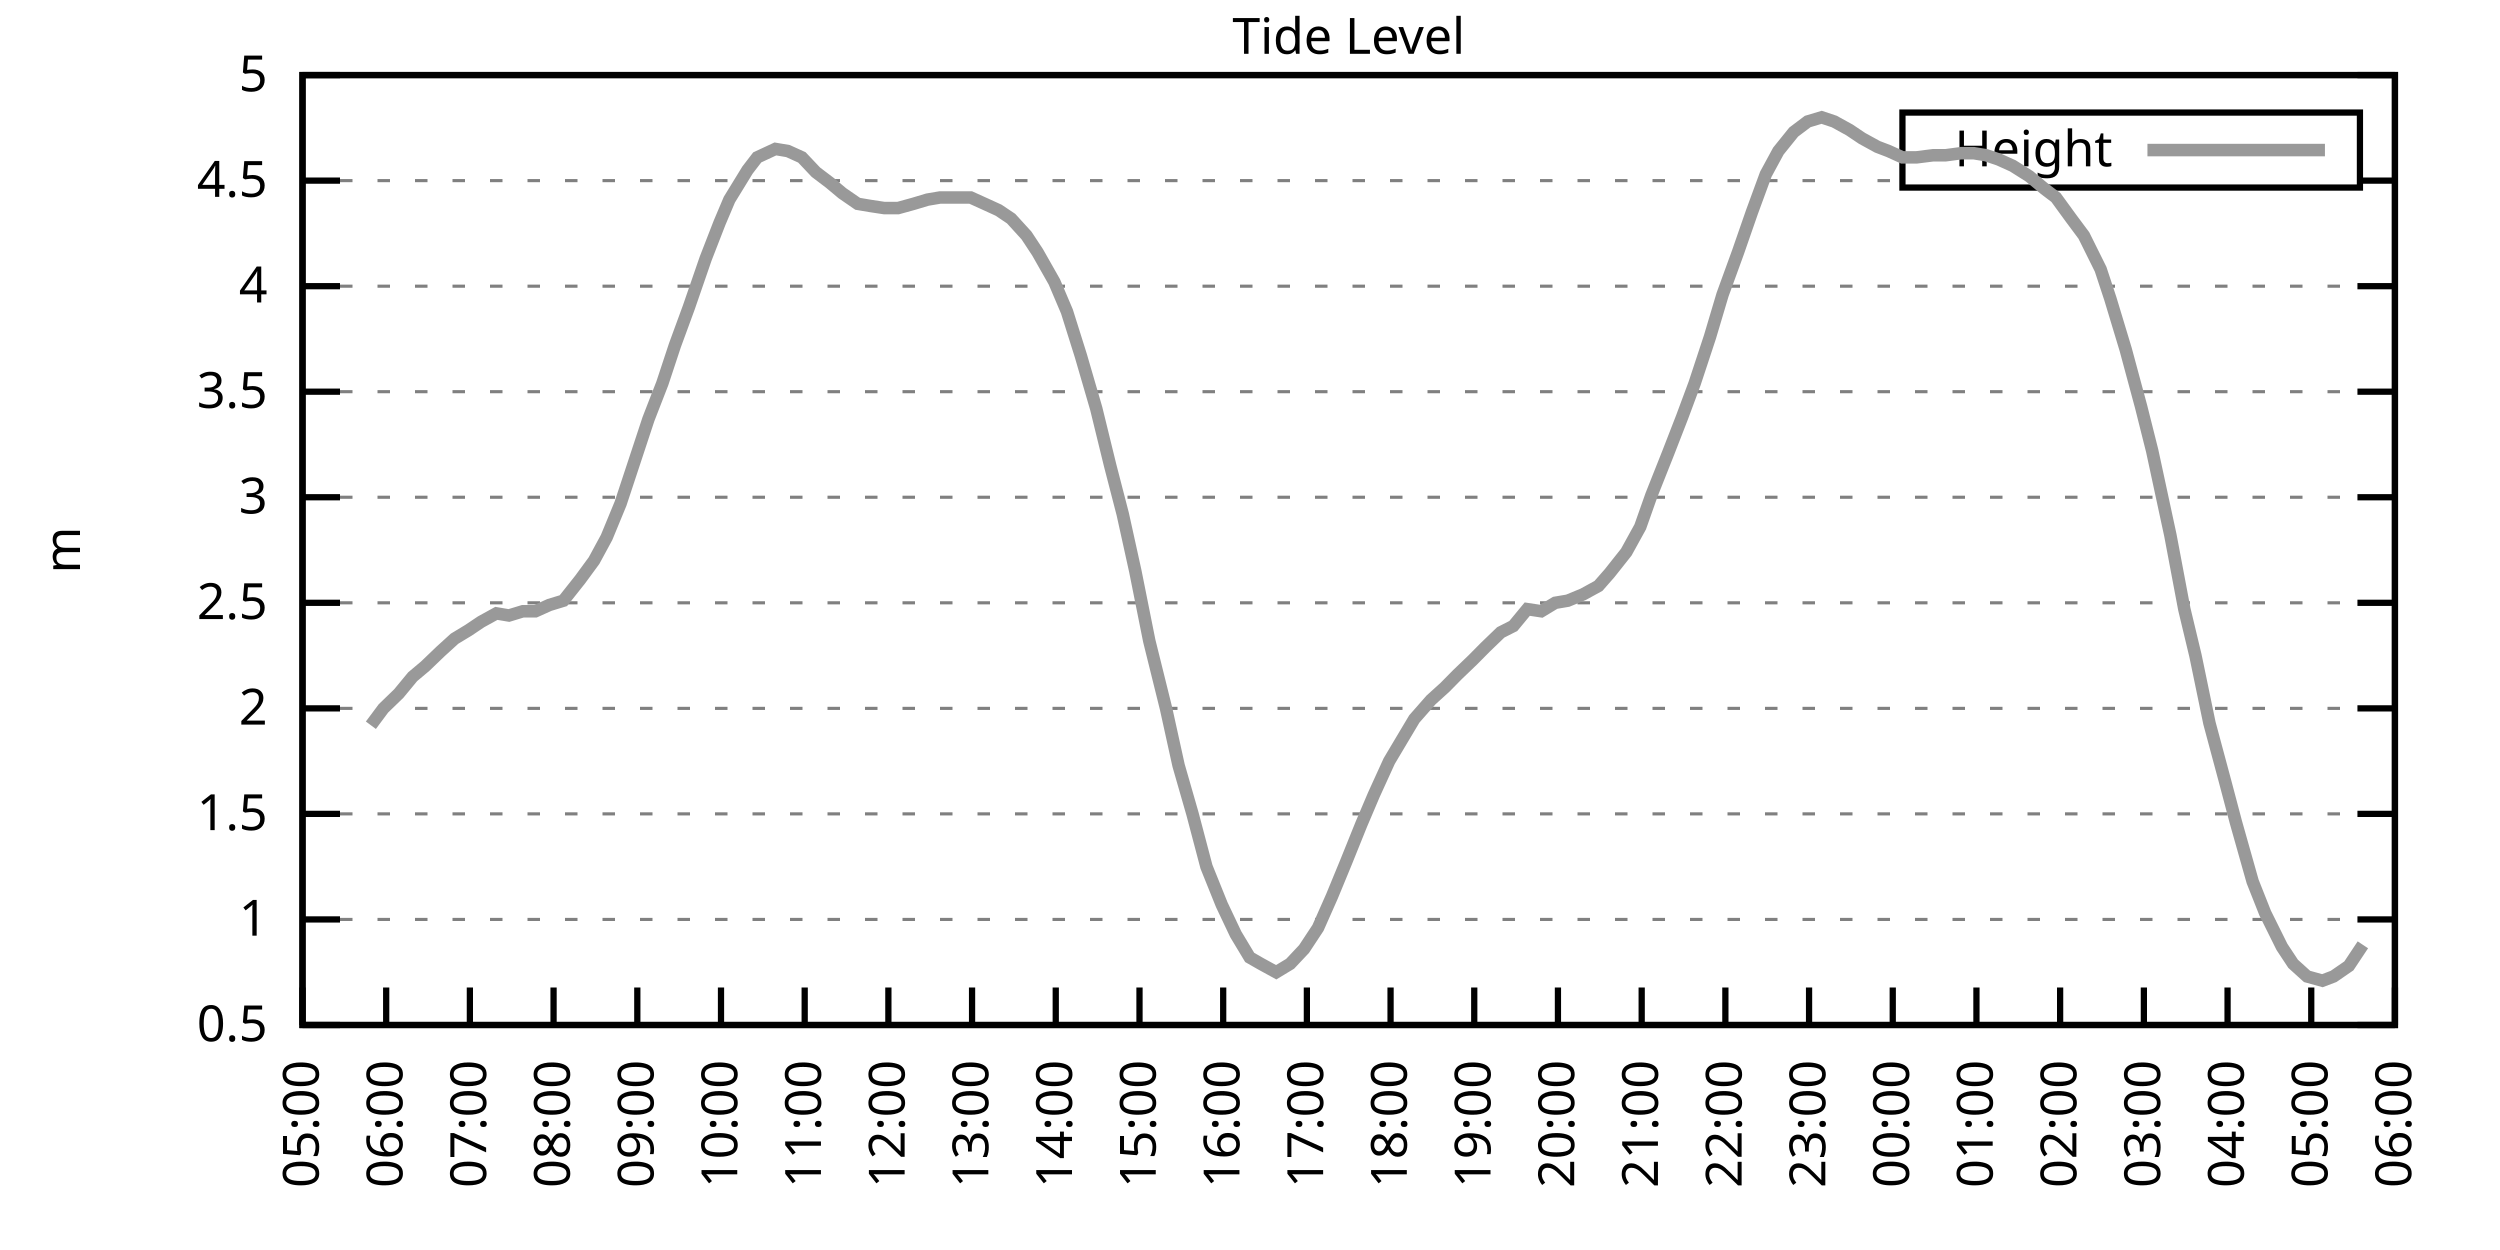
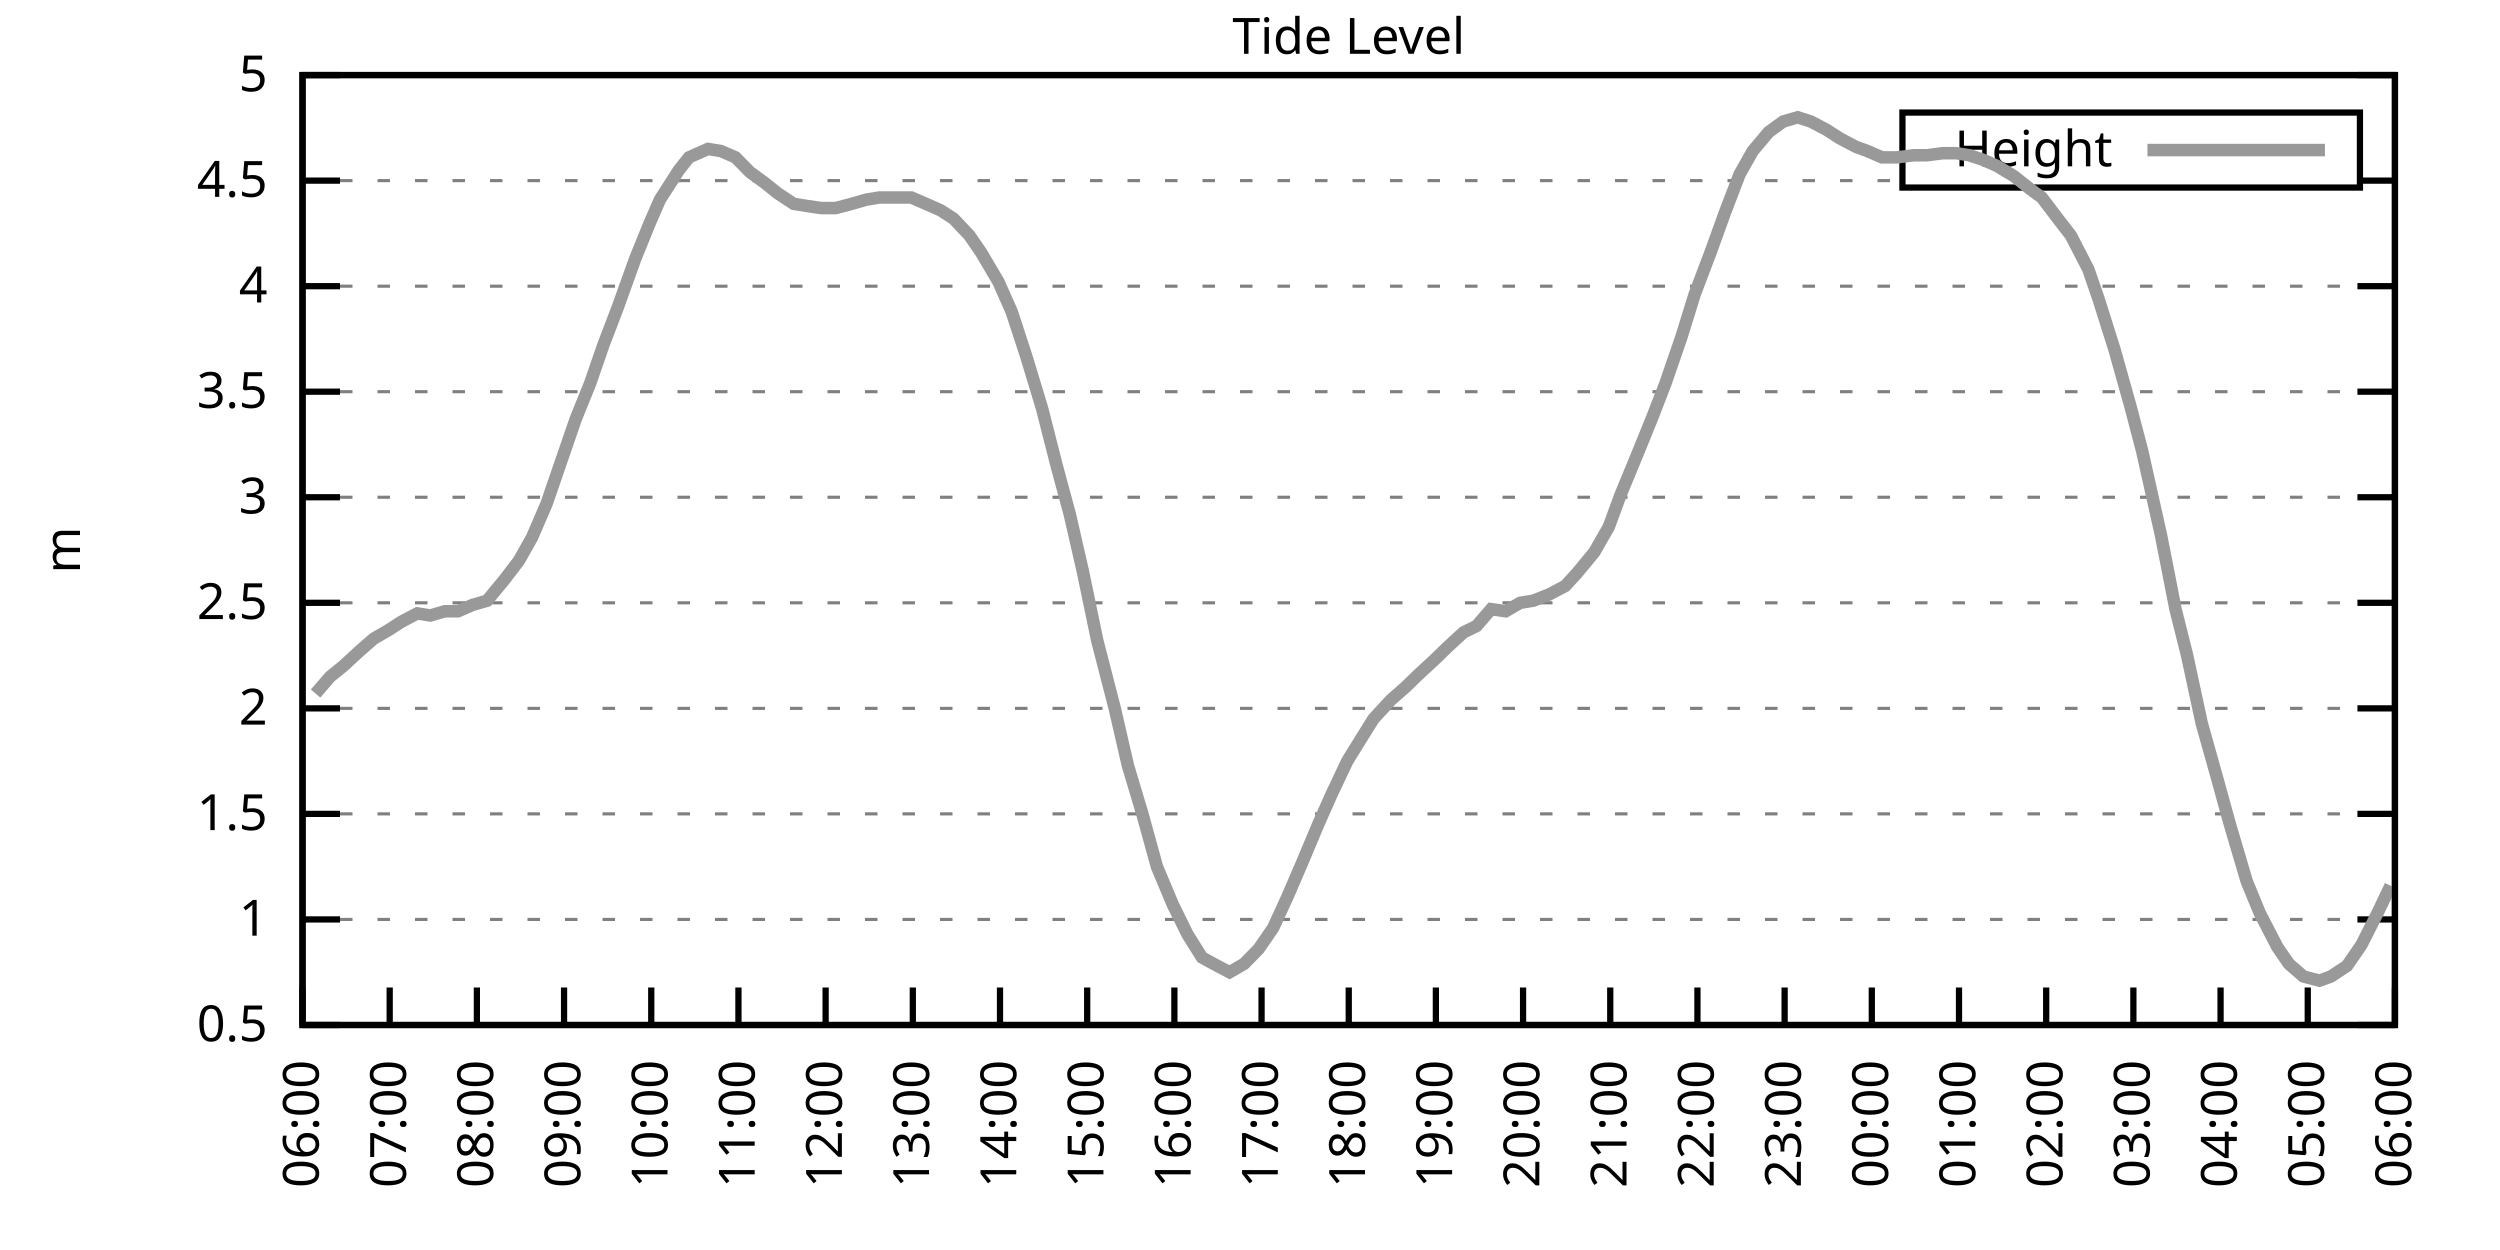
<svg xmlns="http://www.w3.org/2000/svg" xmlns:xlink="http://www.w3.org/1999/xlink" width="400" height="200" viewBox="0 0 400 200">
  <g id="gnuplot_canvas">
    <rect x="0" y="0" width="400" height="200" fill="none" />
    <defs>
      <circle id="gpDot" r="0.5" stroke-width="0.5" stroke="currentColor" />
      <path id="gpPt0" stroke-width="0.333" stroke="currentColor" d="M-1,0 h2 M0,-1 v2" />
      <path id="gpPt1" stroke-width="0.333" stroke="currentColor" d="M-1,-1 L1,1 M1,-1 L-1,1" />
      <path id="gpPt2" stroke-width="0.333" stroke="currentColor" d="M-1,0 L1,0 M0,-1 L0,1 M-1,-1 L1,1 M-1,1 L1,-1" />
      <rect id="gpPt3" stroke-width="0.333" stroke="currentColor" x="-1" y="-1" width="2" height="2" />
      <rect id="gpPt4" stroke-width="0.333" stroke="currentColor" fill="currentColor" x="-1" y="-1" width="2" height="2" />
      <circle id="gpPt5" stroke-width="0.333" stroke="currentColor" cx="0" cy="0" r="1" />
      <use xlink:href="#gpPt5" id="gpPt6" fill="currentColor" stroke="none" />
      <path id="gpPt7" stroke-width="0.333" stroke="currentColor" d="M0,-1.33 L-1.33,0.67 L1.33,0.67 z" />
      <use xlink:href="#gpPt7" id="gpPt8" fill="currentColor" stroke="none" />
      <use xlink:href="#gpPt7" id="gpPt9" stroke="currentColor" transform="rotate(180)" />
      <use xlink:href="#gpPt9" id="gpPt10" fill="currentColor" stroke="none" />
      <use xlink:href="#gpPt3" id="gpPt11" stroke="currentColor" transform="rotate(45)" />
      <use xlink:href="#gpPt11" id="gpPt12" fill="currentColor" stroke="none" />
      <path id="gpPt13" stroke-width="0.333" stroke="currentColor" d="M0,1.330 L1.265,0.411 L0.782,-1.067 L-0.782,-1.076 L-1.265,0.411 z" />
      <use xlink:href="#gpPt13" id="gpPt14" fill="currentColor" stroke="none" />
      <filter id="textbox" filterUnits="objectBoundingBox" x="0" y="0" height="1" width="1">
        <feFlood flood-color="white" flood-opacity="1" result="bgnd" />
        <feComposite in="SourceGraphic" in2="bgnd" operator="atop" />
      </filter>
      <filter id="greybox" filterUnits="objectBoundingBox" x="0" y="0" height="1" width="1">
        <feFlood flood-color="lightgrey" flood-opacity="1" result="grey" />
        <feComposite in="SourceGraphic" in2="grey" operator="atop" />
      </filter>
    </defs>
    <g fill="none" color="white" stroke="currentColor" stroke-width="1.00" stroke-linecap="butt" stroke-linejoin="miter">
</g>
    <g fill="none" color="black" stroke="currentColor" stroke-width="1.00" stroke-linecap="butt" stroke-linejoin="miter">
      <g stroke="none" shape-rendering="crispEdges">
        <polygon fill="rgb(255, 255, 255)" points="48.40,164.00 383.18,164.00 383.18,12.02 48.40,12.02 " />
      </g>
    </g>
    <g fill="none" color="black" stroke="currentColor" stroke-width="1.00" stroke-linecap="butt" stroke-linejoin="miter">
</g>
    <g fill="none" color="black" stroke="black" stroke-width="0.50" stroke-linecap="butt" stroke-linejoin="miter">
</g>
    <g fill="none" color="gray" stroke="currentColor" stroke-width="0.50" stroke-linecap="butt" stroke-linejoin="miter">
      <path stroke="gray" stroke-dasharray="2,4" class="gridline" d="M48.40,164.00 L383.19,164.00  " />
    </g>
    <g fill="none" color="gray" stroke="gray" stroke-width="1.00" stroke-linecap="butt" stroke-linejoin="miter">
</g>
    <g fill="none" color="black" stroke="currentColor" stroke-width="1.00" stroke-linecap="butt" stroke-linejoin="miter">
      <path stroke="black" d="M48.40,164.00 L54.40,164.00 M383.19,164.00 L377.19,164.00  " />
      <g transform="translate(42.80,166.60)" stroke="none" fill="black" font-family="Sans" font-size="8.00" text-anchor="end">
        <text>
          <tspan font-family="Sans"> 0.5</tspan>
        </text>
      </g>
    </g>
    <g fill="none" color="black" stroke="currentColor" stroke-width="1.00" stroke-linecap="butt" stroke-linejoin="miter">
</g>
    <g fill="none" color="black" stroke="black" stroke-width="0.50" stroke-linecap="butt" stroke-linejoin="miter">
</g>
    <g fill="none" color="gray" stroke="currentColor" stroke-width="0.50" stroke-linecap="butt" stroke-linejoin="miter">
      <path stroke="gray" stroke-dasharray="2,4" class="gridline" d="M48.40,147.11 L383.19,147.11  " />
    </g>
    <g fill="none" color="gray" stroke="gray" stroke-width="1.00" stroke-linecap="butt" stroke-linejoin="miter">
</g>
    <g fill="none" color="black" stroke="currentColor" stroke-width="1.00" stroke-linecap="butt" stroke-linejoin="miter">
      <path stroke="black" d="M48.40,147.11 L54.40,147.11 M383.19,147.11 L377.19,147.11  " />
      <g transform="translate(42.80,149.71)" stroke="none" fill="black" font-family="Sans" font-size="8.00" text-anchor="end">
        <text>
          <tspan font-family="Sans"> 1</tspan>
        </text>
      </g>
    </g>
    <g fill="none" color="black" stroke="currentColor" stroke-width="1.00" stroke-linecap="butt" stroke-linejoin="miter">
</g>
    <g fill="none" color="black" stroke="black" stroke-width="0.50" stroke-linecap="butt" stroke-linejoin="miter">
</g>
    <g fill="none" color="gray" stroke="currentColor" stroke-width="0.50" stroke-linecap="butt" stroke-linejoin="miter">
      <path stroke="gray" stroke-dasharray="2,4" class="gridline" d="M48.40,130.22 L383.19,130.22  " />
    </g>
    <g fill="none" color="gray" stroke="gray" stroke-width="1.00" stroke-linecap="butt" stroke-linejoin="miter">
</g>
    <g fill="none" color="black" stroke="currentColor" stroke-width="1.00" stroke-linecap="butt" stroke-linejoin="miter">
      <path stroke="black" d="M48.40,130.22 L54.40,130.22 M383.19,130.22 L377.19,130.22  " />
      <g transform="translate(42.80,132.82)" stroke="none" fill="black" font-family="Sans" font-size="8.00" text-anchor="end">
        <text>
          <tspan font-family="Sans"> 1.5</tspan>
        </text>
      </g>
    </g>
    <g fill="none" color="black" stroke="currentColor" stroke-width="1.00" stroke-linecap="butt" stroke-linejoin="miter">
</g>
    <g fill="none" color="black" stroke="black" stroke-width="0.50" stroke-linecap="butt" stroke-linejoin="miter">
</g>
    <g fill="none" color="gray" stroke="currentColor" stroke-width="0.50" stroke-linecap="butt" stroke-linejoin="miter">
      <path stroke="gray" stroke-dasharray="2,4" class="gridline" d="M48.40,113.34 L383.19,113.34  " />
    </g>
    <g fill="none" color="gray" stroke="gray" stroke-width="1.00" stroke-linecap="butt" stroke-linejoin="miter">
</g>
    <g fill="none" color="black" stroke="currentColor" stroke-width="1.00" stroke-linecap="butt" stroke-linejoin="miter">
      <path stroke="black" d="M48.40,113.34 L54.40,113.34 M383.19,113.34 L377.19,113.34  " />
      <g transform="translate(42.80,115.94)" stroke="none" fill="black" font-family="Sans" font-size="8.00" text-anchor="end">
        <text>
          <tspan font-family="Sans"> 2</tspan>
        </text>
      </g>
    </g>
    <g fill="none" color="black" stroke="currentColor" stroke-width="1.00" stroke-linecap="butt" stroke-linejoin="miter">
</g>
    <g fill="none" color="black" stroke="black" stroke-width="0.50" stroke-linecap="butt" stroke-linejoin="miter">
</g>
    <g fill="none" color="gray" stroke="currentColor" stroke-width="0.50" stroke-linecap="butt" stroke-linejoin="miter">
      <path stroke="gray" stroke-dasharray="2,4" class="gridline" d="M48.40,96.45 L383.19,96.45  " />
    </g>
    <g fill="none" color="gray" stroke="gray" stroke-width="1.00" stroke-linecap="butt" stroke-linejoin="miter">
</g>
    <g fill="none" color="black" stroke="currentColor" stroke-width="1.00" stroke-linecap="butt" stroke-linejoin="miter">
      <path stroke="black" d="M48.40,96.45 L54.40,96.45 M383.19,96.45 L377.19,96.45  " />
      <g transform="translate(42.80,99.05)" stroke="none" fill="black" font-family="Sans" font-size="8.00" text-anchor="end">
        <text>
          <tspan font-family="Sans"> 2.5</tspan>
        </text>
      </g>
    </g>
    <g fill="none" color="black" stroke="currentColor" stroke-width="1.00" stroke-linecap="butt" stroke-linejoin="miter">
</g>
    <g fill="none" color="black" stroke="black" stroke-width="0.50" stroke-linecap="butt" stroke-linejoin="miter">
</g>
    <g fill="none" color="gray" stroke="currentColor" stroke-width="0.50" stroke-linecap="butt" stroke-linejoin="miter">
      <path stroke="gray" stroke-dasharray="2,4" class="gridline" d="M48.40,79.56 L383.19,79.56  " />
    </g>
    <g fill="none" color="gray" stroke="gray" stroke-width="1.00" stroke-linecap="butt" stroke-linejoin="miter">
</g>
    <g fill="none" color="black" stroke="currentColor" stroke-width="1.00" stroke-linecap="butt" stroke-linejoin="miter">
      <path stroke="black" d="M48.40,79.56 L54.40,79.56 M383.19,79.56 L377.19,79.56  " />
      <g transform="translate(42.80,82.16)" stroke="none" fill="black" font-family="Sans" font-size="8.00" text-anchor="end">
        <text>
          <tspan font-family="Sans"> 3</tspan>
        </text>
      </g>
    </g>
    <g fill="none" color="black" stroke="currentColor" stroke-width="1.00" stroke-linecap="butt" stroke-linejoin="miter">
</g>
    <g fill="none" color="black" stroke="black" stroke-width="0.50" stroke-linecap="butt" stroke-linejoin="miter">
</g>
    <g fill="none" color="gray" stroke="currentColor" stroke-width="0.50" stroke-linecap="butt" stroke-linejoin="miter">
      <path stroke="gray" stroke-dasharray="2,4" class="gridline" d="M48.40,62.67 L383.19,62.67  " />
    </g>
    <g fill="none" color="gray" stroke="gray" stroke-width="1.00" stroke-linecap="butt" stroke-linejoin="miter">
</g>
    <g fill="none" color="black" stroke="currentColor" stroke-width="1.00" stroke-linecap="butt" stroke-linejoin="miter">
      <path stroke="black" d="M48.40,62.67 L54.40,62.67 M383.19,62.67 L377.19,62.67  " />
      <g transform="translate(42.80,65.27)" stroke="none" fill="black" font-family="Sans" font-size="8.00" text-anchor="end">
        <text>
          <tspan font-family="Sans"> 3.5</tspan>
        </text>
      </g>
    </g>
    <g fill="none" color="black" stroke="currentColor" stroke-width="1.00" stroke-linecap="butt" stroke-linejoin="miter">
</g>
    <g fill="none" color="black" stroke="black" stroke-width="0.50" stroke-linecap="butt" stroke-linejoin="miter">
</g>
    <g fill="none" color="gray" stroke="currentColor" stroke-width="0.50" stroke-linecap="butt" stroke-linejoin="miter">
      <path stroke="gray" stroke-dasharray="2,4" class="gridline" d="M48.40,45.79 L383.19,45.79  " />
    </g>
    <g fill="none" color="gray" stroke="gray" stroke-width="1.00" stroke-linecap="butt" stroke-linejoin="miter">
</g>
    <g fill="none" color="black" stroke="currentColor" stroke-width="1.00" stroke-linecap="butt" stroke-linejoin="miter">
      <path stroke="black" d="M48.40,45.79 L54.40,45.79 M383.19,45.79 L377.19,45.79  " />
      <g transform="translate(42.80,48.39)" stroke="none" fill="black" font-family="Sans" font-size="8.00" text-anchor="end">
        <text>
          <tspan font-family="Sans"> 4</tspan>
        </text>
      </g>
    </g>
    <g fill="none" color="black" stroke="currentColor" stroke-width="1.00" stroke-linecap="butt" stroke-linejoin="miter">
</g>
    <g fill="none" color="black" stroke="black" stroke-width="0.50" stroke-linecap="butt" stroke-linejoin="miter">
</g>
    <g fill="none" color="gray" stroke="currentColor" stroke-width="0.50" stroke-linecap="butt" stroke-linejoin="miter">
      <path stroke="gray" stroke-dasharray="2,4" class="gridline" d="M48.40,28.90 L304.39,28.90 M377.59,28.90 L383.19,28.90  " />
    </g>
    <g fill="none" color="gray" stroke="gray" stroke-width="1.00" stroke-linecap="butt" stroke-linejoin="miter">
</g>
    <g fill="none" color="black" stroke="currentColor" stroke-width="1.00" stroke-linecap="butt" stroke-linejoin="miter">
      <path stroke="black" d="M48.40,28.90 L54.40,28.90 M383.19,28.90 L377.19,28.90  " />
      <g transform="translate(42.80,31.50)" stroke="none" fill="black" font-family="Sans" font-size="8.00" text-anchor="end">
        <text>
          <tspan font-family="Sans"> 4.5</tspan>
        </text>
      </g>
    </g>
    <g fill="none" color="black" stroke="currentColor" stroke-width="1.00" stroke-linecap="butt" stroke-linejoin="miter">
</g>
    <g fill="none" color="black" stroke="black" stroke-width="0.50" stroke-linecap="butt" stroke-linejoin="miter">
</g>
    <g fill="none" color="gray" stroke="currentColor" stroke-width="0.50" stroke-linecap="butt" stroke-linejoin="miter">
      <path stroke="gray" stroke-dasharray="2,4" class="gridline" d="M48.40,12.01 L383.19,12.01  " />
    </g>
    <g fill="none" color="gray" stroke="gray" stroke-width="1.00" stroke-linecap="butt" stroke-linejoin="miter">
</g>
    <g fill="none" color="black" stroke="currentColor" stroke-width="1.00" stroke-linecap="butt" stroke-linejoin="miter">
      <path stroke="black" d="M48.40,12.01 L54.40,12.01 M383.19,12.01 L377.19,12.01  " />
      <g transform="translate(42.80,14.61)" stroke="none" fill="black" font-family="Sans" font-size="8.00" text-anchor="end">
        <text>
          <tspan font-family="Sans"> 5</tspan>
        </text>
      </g>
    </g>
    <g fill="none" color="black" stroke="currentColor" stroke-width="1.00" stroke-linecap="butt" stroke-linejoin="miter">
      <path stroke="black" d="M48.40,164.00 L48.40,158.00  " />
      <g transform="translate(51.00,169.60) rotate(270.00)" stroke="none" fill="black" font-family="Sans" font-size="8.00" text-anchor="end">
        <text>
-           <tspan font-family="Sans">05:00</tspan>
-         </text>
-       </g>
-     </g>
-     <g fill="none" color="black" stroke="currentColor" stroke-width="1.00" stroke-linecap="butt" stroke-linejoin="miter">
-       <path stroke="black" d="M61.79,164.00 L61.79,158.00  " />
-       <g transform="translate(64.39,169.60) rotate(270.00)" stroke="none" fill="black" font-family="Sans" font-size="8.00" text-anchor="end">
-         <text>
          <tspan font-family="Sans">06:00</tspan>
        </text>
      </g>
    </g>
    <g fill="none" color="black" stroke="currentColor" stroke-width="1.00" stroke-linecap="butt" stroke-linejoin="miter">
-       <path stroke="black" d="M75.18,164.00 L75.18,158.00  " />
-       <g transform="translate(77.78,169.60) rotate(270.00)" stroke="none" fill="black" font-family="Sans" font-size="8.00" text-anchor="end">
+       <path stroke="black" d="M62.35,164.00 L62.35,158.00  " />
+       <g transform="translate(64.95,169.60) rotate(270.00)" stroke="none" fill="black" font-family="Sans" font-size="8.00" text-anchor="end">
        <text>
          <tspan font-family="Sans">07:00</tspan>
        </text>
      </g>
    </g>
    <g fill="none" color="black" stroke="currentColor" stroke-width="1.00" stroke-linecap="butt" stroke-linejoin="miter">
-       <path stroke="black" d="M88.57,164.00 L88.57,158.00  " />
-       <g transform="translate(91.17,169.60) rotate(270.00)" stroke="none" fill="black" font-family="Sans" font-size="8.00" text-anchor="end">
+       <path stroke="black" d="M76.30,164.00 L76.30,158.00  " />
+       <g transform="translate(78.90,169.60) rotate(270.00)" stroke="none" fill="black" font-family="Sans" font-size="8.00" text-anchor="end">
        <text>
          <tspan font-family="Sans">08:00</tspan>
        </text>
      </g>
    </g>
    <g fill="none" color="black" stroke="currentColor" stroke-width="1.00" stroke-linecap="butt" stroke-linejoin="miter">
-       <path stroke="black" d="M101.97,164.00 L101.97,158.00  " />
-       <g transform="translate(104.57,169.60) rotate(270.00)" stroke="none" fill="black" font-family="Sans" font-size="8.00" text-anchor="end">
+       <path stroke="black" d="M90.25,164.00 L90.25,158.00  " />
+       <g transform="translate(92.85,169.60) rotate(270.00)" stroke="none" fill="black" font-family="Sans" font-size="8.00" text-anchor="end">
        <text>
          <tspan font-family="Sans">09:00</tspan>
        </text>
      </g>
    </g>
    <g fill="none" color="black" stroke="currentColor" stroke-width="1.00" stroke-linecap="butt" stroke-linejoin="miter">
-       <path stroke="black" d="M115.36,164.00 L115.36,158.00  " />
-       <g transform="translate(117.96,169.60) rotate(270.00)" stroke="none" fill="black" font-family="Sans" font-size="8.00" text-anchor="end">
+       <path stroke="black" d="M104.20,164.00 L104.20,158.00  " />
+       <g transform="translate(106.80,169.60) rotate(270.00)" stroke="none" fill="black" font-family="Sans" font-size="8.00" text-anchor="end">
        <text>
          <tspan font-family="Sans">10:00</tspan>
        </text>
      </g>
    </g>
    <g fill="none" color="black" stroke="currentColor" stroke-width="1.00" stroke-linecap="butt" stroke-linejoin="miter">
-       <path stroke="black" d="M128.75,164.00 L128.75,158.00  " />
-       <g transform="translate(131.35,169.60) rotate(270.00)" stroke="none" fill="black" font-family="Sans" font-size="8.00" text-anchor="end">
+       <path stroke="black" d="M118.15,164.00 L118.15,158.00  " />
+       <g transform="translate(120.75,169.60) rotate(270.00)" stroke="none" fill="black" font-family="Sans" font-size="8.00" text-anchor="end">
        <text>
          <tspan font-family="Sans">11:00</tspan>
        </text>
      </g>
    </g>
    <g fill="none" color="black" stroke="currentColor" stroke-width="1.00" stroke-linecap="butt" stroke-linejoin="miter">
-       <path stroke="black" d="M142.14,164.00 L142.14,158.00  " />
-       <g transform="translate(144.74,169.60) rotate(270.00)" stroke="none" fill="black" font-family="Sans" font-size="8.00" text-anchor="end">
+       <path stroke="black" d="M132.10,164.00 L132.10,158.00  " />
+       <g transform="translate(134.70,169.60) rotate(270.00)" stroke="none" fill="black" font-family="Sans" font-size="8.00" text-anchor="end">
        <text>
          <tspan font-family="Sans">12:00</tspan>
        </text>
      </g>
    </g>
    <g fill="none" color="black" stroke="currentColor" stroke-width="1.00" stroke-linecap="butt" stroke-linejoin="miter">
-       <path stroke="black" d="M155.53,164.00 L155.53,158.00  " />
-       <g transform="translate(158.13,169.60) rotate(270.00)" stroke="none" fill="black" font-family="Sans" font-size="8.00" text-anchor="end">
+       <path stroke="black" d="M146.05,164.00 L146.05,158.00  " />
+       <g transform="translate(148.65,169.60) rotate(270.00)" stroke="none" fill="black" font-family="Sans" font-size="8.00" text-anchor="end">
        <text>
          <tspan font-family="Sans">13:00</tspan>
        </text>
      </g>
    </g>
    <g fill="none" color="black" stroke="currentColor" stroke-width="1.00" stroke-linecap="butt" stroke-linejoin="miter">
-       <path stroke="black" d="M168.92,164.00 L168.92,158.00  " />
-       <g transform="translate(171.52,169.60) rotate(270.00)" stroke="none" fill="black" font-family="Sans" font-size="8.00" text-anchor="end">
+       <path stroke="black" d="M160.00,164.00 L160.00,158.00  " />
+       <g transform="translate(162.60,169.60) rotate(270.00)" stroke="none" fill="black" font-family="Sans" font-size="8.00" text-anchor="end">
        <text>
          <tspan font-family="Sans">14:00</tspan>
        </text>
      </g>
    </g>
    <g fill="none" color="black" stroke="currentColor" stroke-width="1.00" stroke-linecap="butt" stroke-linejoin="miter">
-       <path stroke="black" d="M182.32,164.00 L182.32,158.00  " />
-       <g transform="translate(184.92,169.60) rotate(270.00)" stroke="none" fill="black" font-family="Sans" font-size="8.00" text-anchor="end">
+       <path stroke="black" d="M173.95,164.00 L173.95,158.00  " />
+       <g transform="translate(176.55,169.60) rotate(270.00)" stroke="none" fill="black" font-family="Sans" font-size="8.00" text-anchor="end">
        <text>
          <tspan font-family="Sans">15:00</tspan>
        </text>
      </g>
    </g>
    <g fill="none" color="black" stroke="currentColor" stroke-width="1.00" stroke-linecap="butt" stroke-linejoin="miter">
-       <path stroke="black" d="M195.71,164.00 L195.71,158.00  " />
-       <g transform="translate(198.31,169.60) rotate(270.00)" stroke="none" fill="black" font-family="Sans" font-size="8.00" text-anchor="end">
+       <path stroke="black" d="M187.90,164.00 L187.90,158.00  " />
+       <g transform="translate(190.50,169.60) rotate(270.00)" stroke="none" fill="black" font-family="Sans" font-size="8.00" text-anchor="end">
        <text>
          <tspan font-family="Sans">16:00</tspan>
        </text>
      </g>
    </g>
    <g fill="none" color="black" stroke="currentColor" stroke-width="1.00" stroke-linecap="butt" stroke-linejoin="miter">
-       <path stroke="black" d="M209.10,164.00 L209.10,158.00  " />
-       <g transform="translate(211.70,169.60) rotate(270.00)" stroke="none" fill="black" font-family="Sans" font-size="8.00" text-anchor="end">
+       <path stroke="black" d="M201.85,164.00 L201.85,158.00  " />
+       <g transform="translate(204.45,169.60) rotate(270.00)" stroke="none" fill="black" font-family="Sans" font-size="8.00" text-anchor="end">
        <text>
          <tspan font-family="Sans">17:00</tspan>
        </text>
      </g>
    </g>
    <g fill="none" color="black" stroke="currentColor" stroke-width="1.00" stroke-linecap="butt" stroke-linejoin="miter">
-       <path stroke="black" d="M222.49,164.00 L222.49,158.00  " />
-       <g transform="translate(225.09,169.60) rotate(270.00)" stroke="none" fill="black" font-family="Sans" font-size="8.00" text-anchor="end">
+       <path stroke="black" d="M215.80,164.00 L215.80,158.00  " />
+       <g transform="translate(218.40,169.60) rotate(270.00)" stroke="none" fill="black" font-family="Sans" font-size="8.00" text-anchor="end">
        <text>
          <tspan font-family="Sans">18:00</tspan>
        </text>
      </g>
    </g>
    <g fill="none" color="black" stroke="currentColor" stroke-width="1.00" stroke-linecap="butt" stroke-linejoin="miter">
-       <path stroke="black" d="M235.88,164.00 L235.88,158.00  " />
-       <g transform="translate(238.48,169.60) rotate(270.00)" stroke="none" fill="black" font-family="Sans" font-size="8.00" text-anchor="end">
+       <path stroke="black" d="M229.74,164.00 L229.74,158.00  " />
+       <g transform="translate(232.34,169.60) rotate(270.00)" stroke="none" fill="black" font-family="Sans" font-size="8.00" text-anchor="end">
        <text>
          <tspan font-family="Sans">19:00</tspan>
        </text>
      </g>
    </g>
    <g fill="none" color="black" stroke="currentColor" stroke-width="1.00" stroke-linecap="butt" stroke-linejoin="miter">
-       <path stroke="black" d="M249.27,164.00 L249.27,158.00  " />
-       <g transform="translate(251.87,169.60) rotate(270.00)" stroke="none" fill="black" font-family="Sans" font-size="8.00" text-anchor="end">
+       <path stroke="black" d="M243.69,164.00 L243.69,158.00  " />
+       <g transform="translate(246.29,169.60) rotate(270.00)" stroke="none" fill="black" font-family="Sans" font-size="8.00" text-anchor="end">
        <text>
          <tspan font-family="Sans">20:00</tspan>
        </text>
      </g>
    </g>
    <g fill="none" color="black" stroke="currentColor" stroke-width="1.00" stroke-linecap="butt" stroke-linejoin="miter">
-       <path stroke="black" d="M262.67,164.00 L262.67,158.00  " />
-       <g transform="translate(265.27,169.60) rotate(270.00)" stroke="none" fill="black" font-family="Sans" font-size="8.00" text-anchor="end">
+       <path stroke="black" d="M257.64,164.00 L257.64,158.00  " />
+       <g transform="translate(260.24,169.60) rotate(270.00)" stroke="none" fill="black" font-family="Sans" font-size="8.00" text-anchor="end">
        <text>
          <tspan font-family="Sans">21:00</tspan>
        </text>
      </g>
    </g>
    <g fill="none" color="black" stroke="currentColor" stroke-width="1.00" stroke-linecap="butt" stroke-linejoin="miter">
-       <path stroke="black" d="M276.06,164.00 L276.06,158.00  " />
-       <g transform="translate(278.66,169.60) rotate(270.00)" stroke="none" fill="black" font-family="Sans" font-size="8.00" text-anchor="end">
+       <path stroke="black" d="M271.59,164.00 L271.59,158.00  " />
+       <g transform="translate(274.19,169.60) rotate(270.00)" stroke="none" fill="black" font-family="Sans" font-size="8.00" text-anchor="end">
        <text>
          <tspan font-family="Sans">22:00</tspan>
        </text>
      </g>
    </g>
    <g fill="none" color="black" stroke="currentColor" stroke-width="1.00" stroke-linecap="butt" stroke-linejoin="miter">
-       <path stroke="black" d="M289.45,164.00 L289.45,158.00  " />
-       <g transform="translate(292.05,169.60) rotate(270.00)" stroke="none" fill="black" font-family="Sans" font-size="8.00" text-anchor="end">
+       <path stroke="black" d="M285.54,164.00 L285.54,158.00  " />
+       <g transform="translate(288.14,169.60) rotate(270.00)" stroke="none" fill="black" font-family="Sans" font-size="8.00" text-anchor="end">
        <text>
          <tspan font-family="Sans">23:00</tspan>
        </text>
      </g>
    </g>
    <g fill="none" color="black" stroke="currentColor" stroke-width="1.00" stroke-linecap="butt" stroke-linejoin="miter">
-       <path stroke="black" d="M302.84,164.00 L302.84,158.00  " />
-       <g transform="translate(305.44,169.60) rotate(270.00)" stroke="none" fill="black" font-family="Sans" font-size="8.00" text-anchor="end">
+       <path stroke="black" d="M299.49,164.00 L299.49,158.00  " />
+       <g transform="translate(302.09,169.60) rotate(270.00)" stroke="none" fill="black" font-family="Sans" font-size="8.00" text-anchor="end">
        <text>
          <tspan font-family="Sans">00:00</tspan>
        </text>
      </g>
    </g>
    <g fill="none" color="black" stroke="currentColor" stroke-width="1.00" stroke-linecap="butt" stroke-linejoin="miter">
-       <path stroke="black" d="M316.23,164.00 L316.23,158.00  " />
-       <g transform="translate(318.83,169.60) rotate(270.00)" stroke="none" fill="black" font-family="Sans" font-size="8.00" text-anchor="end">
+       <path stroke="black" d="M313.44,164.00 L313.44,158.00  " />
+       <g transform="translate(316.04,169.60) rotate(270.00)" stroke="none" fill="black" font-family="Sans" font-size="8.00" text-anchor="end">
        <text>
          <tspan font-family="Sans">01:00</tspan>
        </text>
      </g>
    </g>
    <g fill="none" color="black" stroke="currentColor" stroke-width="1.00" stroke-linecap="butt" stroke-linejoin="miter">
-       <path stroke="black" d="M329.62,164.00 L329.62,158.00  " />
-       <g transform="translate(332.22,169.60) rotate(270.00)" stroke="none" fill="black" font-family="Sans" font-size="8.00" text-anchor="end">
+       <path stroke="black" d="M327.39,164.00 L327.39,158.00  " />
+       <g transform="translate(329.99,169.60) rotate(270.00)" stroke="none" fill="black" font-family="Sans" font-size="8.00" text-anchor="end">
        <text>
          <tspan font-family="Sans">02:00</tspan>
        </text>
      </g>
    </g>
    <g fill="none" color="black" stroke="currentColor" stroke-width="1.00" stroke-linecap="butt" stroke-linejoin="miter">
-       <path stroke="black" d="M343.02,164.00 L343.02,158.00  " />
-       <g transform="translate(345.62,169.60) rotate(270.00)" stroke="none" fill="black" font-family="Sans" font-size="8.00" text-anchor="end">
+       <path stroke="black" d="M341.34,164.00 L341.34,158.00  " />
+       <g transform="translate(343.94,169.60) rotate(270.00)" stroke="none" fill="black" font-family="Sans" font-size="8.00" text-anchor="end">
        <text>
          <tspan font-family="Sans">03:00</tspan>
        </text>
      </g>
    </g>
    <g fill="none" color="black" stroke="currentColor" stroke-width="1.00" stroke-linecap="butt" stroke-linejoin="miter">
-       <path stroke="black" d="M356.41,164.00 L356.41,158.00  " />
-       <g transform="translate(359.01,169.60) rotate(270.00)" stroke="none" fill="black" font-family="Sans" font-size="8.00" text-anchor="end">
+       <path stroke="black" d="M355.29,164.00 L355.29,158.00  " />
+       <g transform="translate(357.89,169.60) rotate(270.00)" stroke="none" fill="black" font-family="Sans" font-size="8.00" text-anchor="end">
        <text>
          <tspan font-family="Sans">04:00</tspan>
        </text>
      </g>
    </g>
    <g fill="none" color="black" stroke="currentColor" stroke-width="1.00" stroke-linecap="butt" stroke-linejoin="miter">
-       <path stroke="black" d="M369.80,164.00 L369.80,158.00  " />
-       <g transform="translate(372.40,169.60) rotate(270.00)" stroke="none" fill="black" font-family="Sans" font-size="8.00" text-anchor="end">
+       <path stroke="black" d="M369.24,164.00 L369.24,158.00  " />
+       <g transform="translate(371.84,169.60) rotate(270.00)" stroke="none" fill="black" font-family="Sans" font-size="8.00" text-anchor="end">
        <text>
          <tspan font-family="Sans">05:00</tspan>
        </text>
      </g>
    </g>
    <g fill="none" color="black" stroke="currentColor" stroke-width="1.00" stroke-linecap="butt" stroke-linejoin="miter">
      <path stroke="black" d="M383.19,164.00 L383.19,158.00  " />
      <g transform="translate(385.79,169.60) rotate(270.00)" stroke="none" fill="black" font-family="Sans" font-size="8.00" text-anchor="end">
        <text>
          <tspan font-family="Sans">06:00</tspan>
        </text>
      </g>
    </g>
    <g fill="none" color="black" stroke="currentColor" stroke-width="1.00" stroke-linecap="butt" stroke-linejoin="miter">
</g>
    <g fill="none" color="black" stroke="currentColor" stroke-width="1.00" stroke-linecap="butt" stroke-linejoin="miter">
      <path stroke="black" d="M48.40,12.01 L48.40,164.00 L383.19,164.00 L383.19,12.01 L48.40,12.01 Z  " />
    </g>
    <g fill="none" color="black" stroke="currentColor" stroke-width="1.00" stroke-linecap="butt" stroke-linejoin="miter">
</g>
    <g fill="none" color="black" stroke="currentColor" stroke-width="1.00" stroke-linecap="butt" stroke-linejoin="miter">
      <path stroke="black" d="M304.39,30.01 L304.39,18.01 L377.59,18.01 L377.59,30.01 L304.39,30.01 Z  " />
    </g>
    <g id="Tide_level_plot_1">
      <g fill="none" color="white" stroke="black" stroke-width="2.00" stroke-linecap="butt" stroke-linejoin="miter">
</g>
      <g fill="none" color="black" stroke="currentColor" stroke-width="2.00" stroke-linecap="butt" stroke-linejoin="miter">
        <g transform="translate(337.99,26.61)" stroke="none" fill="black" font-family="Sans" font-size="8.00" text-anchor="end">
          <text>
            <tspan font-family="Sans">Height</tspan>
          </text>
        </g>
      </g>
      <g fill="none" color="black" stroke="currentColor" stroke-width="2.00" stroke-linecap="butt" stroke-linejoin="miter">
-         <path stroke="rgb(153, 153, 153)" d="M343.59,24.01 L371.99,24.01 M59.34,116.04 L61.35,113.34 L63.80,110.97 L66.03,108.27 L68.04,106.58 L70.50,104.22   L72.73,102.19 L74.96,100.84 L76.97,99.49 L79.42,98.14 L81.43,98.48 L83.66,97.80 L85.67,97.80 L87.91,96.79   L90.14,96.11 L92.82,92.73 L95.05,89.69 L97.06,85.98 L99.29,80.57 L101.52,73.82 L103.75,67.06 L105.98,61.32   L107.99,55.24 L110.22,49.16 L112.90,41.39 L115.13,35.65 L116.70,31.94 L119.60,27.21 L121.16,25.18 L124.06,23.83   L126.07,24.17 L128.30,25.18 L130.54,27.55 L132.77,29.24 L134.78,30.92 L137.23,32.61 L139.24,32.95 L141.47,33.29   L143.70,33.29 L146.16,32.61 L148.39,31.94 L150.40,31.60 L152.63,31.60 L155.31,31.60 L157.54,32.61 L159.77,33.63   L161.78,34.98 L164.24,37.68 L166.02,40.38 L168.70,45.11 L170.71,49.84 L172.94,56.93 L175.40,65.38 L177.63,74.49   L179.64,82.26 L181.65,91.38 L183.88,102.53 L186.56,113.34 L188.57,122.46 L190.80,130.22 L193.03,138.67 L195.48,144.75   L197.72,149.48 L199.95,153.19 L201.73,154.21 L204.19,155.56 L206.42,154.21 L208.65,151.84 L210.88,148.46 L213.12,143.40   L215.35,137.99 L217.80,131.91 L219.81,127.18 L222.27,121.78 L224.28,118.40 L226.29,115.03 L228.96,111.99 L231.20,109.96   L233.20,107.93 L235.66,105.57 L237.67,103.54 L240.12,101.18 L242.13,100.16 L244.36,97.46 L246.60,97.80 L248.83,96.45   L250.84,96.11 L253.29,95.10 L255.75,93.75 L257.53,91.72 L260.21,88.34 L262.44,84.29 L264.23,79.22 L266.91,72.47   L269.14,66.73 L271.15,61.32 L273.60,53.89 L275.61,47.14 L278.07,40.38 L280.30,33.96 L282.53,27.88 L284.54,24.17   L286.99,21.13 L289.23,19.44 L291.46,18.77 L293.47,19.44 L295.92,20.79 L297.93,22.14 L300.39,23.49 L302.17,24.17   L304.40,25.18 L306.63,25.18 L309.31,24.84 L311.32,24.84 L313.78,24.51 L315.79,24.51 L317.79,24.84 L319.80,25.52   L322.04,26.53 L324.71,28.22 L327.17,30.25 L328.95,31.60 L331.41,34.98 L333.42,37.68 L336.10,43.08 L337.66,47.81   L340.11,55.92 L342.57,65.04 L344.35,72.13 L347.26,85.64 L349.49,97.46 L351.27,104.89 L353.51,115.70 L355.96,124.82   L357.75,131.58 L360.42,141.03 L362.43,146.10 L365.11,151.50 L366.90,154.21 L369.13,156.23 L371.58,156.91 L373.37,156.23   L375.82,154.54 L378.06,151.17  " />
+         <path stroke="rgb(153, 153, 153)" d="M343.59,24.01 L371.99,24.01 M50.49,110.97 L52.82,108.27 L54.91,106.58 L57.47,104.22 L59.79,102.19 L62.12,100.84   L64.21,99.49 L66.77,98.14 L68.86,98.48 L71.18,97.80 L73.28,97.80 L75.60,96.79 L77.93,96.11 L80.72,92.73   L83.04,89.69 L85.13,85.98 L87.46,80.57 L89.78,73.82 L92.11,67.06 L94.43,61.32 L96.53,55.24 L98.85,49.16   L101.64,41.39 L103.97,35.65 L105.59,31.94 L108.62,27.21 L110.24,25.18 L113.27,23.83 L115.36,24.17 L117.68,25.18   L120.01,27.55 L122.33,29.24 L124.43,30.92 L126.98,32.61 L129.08,32.95 L131.40,33.29 L133.72,33.29 L136.28,32.61   L138.61,31.94 L140.70,31.60 L143.02,31.60 L145.81,31.60 L148.14,32.61 L150.46,33.63 L152.56,34.98 L155.11,37.68   L156.97,40.38 L159.76,45.11 L161.86,49.84 L164.18,56.93 L166.74,65.38 L169.06,74.49 L171.16,82.26 L173.25,91.38   L175.57,102.53 L178.36,113.34 L180.46,122.46 L182.78,130.22 L185.11,138.67 L187.66,144.75 L189.99,149.48 L192.31,153.19   L194.17,154.21 L196.73,155.56 L199.06,154.21 L201.38,151.84 L203.71,148.46 L206.03,143.40 L208.36,137.99 L210.91,131.91   L213.01,127.18 L215.56,121.78 L217.65,118.40 L219.75,115.03 L222.54,111.99 L224.86,109.96 L226.95,107.93 L229.51,105.57   L231.60,103.54 L234.16,101.18 L236.25,100.16 L238.58,97.46 L240.90,97.80 L243.23,96.45 L245.32,96.11 L247.88,95.10   L250.44,93.75 L252.30,91.72 L255.09,88.34 L257.41,84.29 L259.27,79.22 L262.06,72.47 L264.39,66.73 L266.48,61.32   L269.04,53.89 L271.13,47.14 L273.69,40.38 L276.01,33.96 L278.34,27.88 L280.43,24.17 L282.99,21.13 L285.31,19.44   L287.64,18.77 L289.73,19.44 L292.29,20.79 L294.38,22.14 L296.94,23.49 L298.80,24.17 L301.12,25.18 L303.44,25.18   L306.23,24.84 L308.33,24.84 L310.88,24.51 L312.98,24.51 L315.07,24.84 L317.16,25.52 L319.49,26.53 L322.28,28.22   L324.83,30.25 L326.69,31.60 L329.25,34.98 L331.34,37.68 L334.13,43.08 L335.76,47.81 L338.32,55.92 L340.88,65.04   L342.74,72.13 L345.76,85.64 L348.08,97.46 L349.94,104.89 L352.27,115.70 L354.83,124.82 L356.69,131.58 L359.48,141.03   L361.57,146.10 L364.36,151.50 L366.22,154.21 L368.54,156.23 L371.10,156.91 L372.96,156.23 L375.52,154.54 L377.84,151.17   L380.40,146.10 L382.49,141.71  " />
      </g>
    </g>
    <g fill="none" color="black" stroke="currentColor" stroke-width="2.00" stroke-linecap="butt" stroke-linejoin="miter">
</g>
    <g fill="none" color="black" stroke="black" stroke-width="1.00" stroke-linecap="butt" stroke-linejoin="miter">
</g>
    <g fill="none" color="black" stroke="currentColor" stroke-width="1.00" stroke-linecap="butt" stroke-linejoin="miter">
      <path stroke="black" d="M48.40,12.01 L48.40,164.00 L383.19,164.00 L383.19,12.01 L48.40,12.01 Z  " />
      <g transform="translate(12.80,88.01) rotate(270.00)" stroke="none" fill="black" font-family="Sans" font-size="8.00" text-anchor="middle">
        <text>
          <tspan font-family="Sans">m</tspan>
        </text>
      </g>
    </g>
    <g fill="none" color="black" stroke="currentColor" stroke-width="1.00" stroke-linecap="butt" stroke-linejoin="miter">
</g>
    <g fill="none" color="black" stroke="currentColor" stroke-width="1.00" stroke-linecap="butt" stroke-linejoin="miter">
      <g transform="translate(215.79,8.61)" stroke="none" fill="black" font-family="Sans" font-size="8.00" text-anchor="middle">
        <text>
          <tspan font-family="Sans">Tide Level</tspan>
        </text>
      </g>
    </g>
    <g fill="none" color="black" stroke="currentColor" stroke-width="1.00" stroke-linecap="butt" stroke-linejoin="miter">
</g>
  </g>
</svg>
